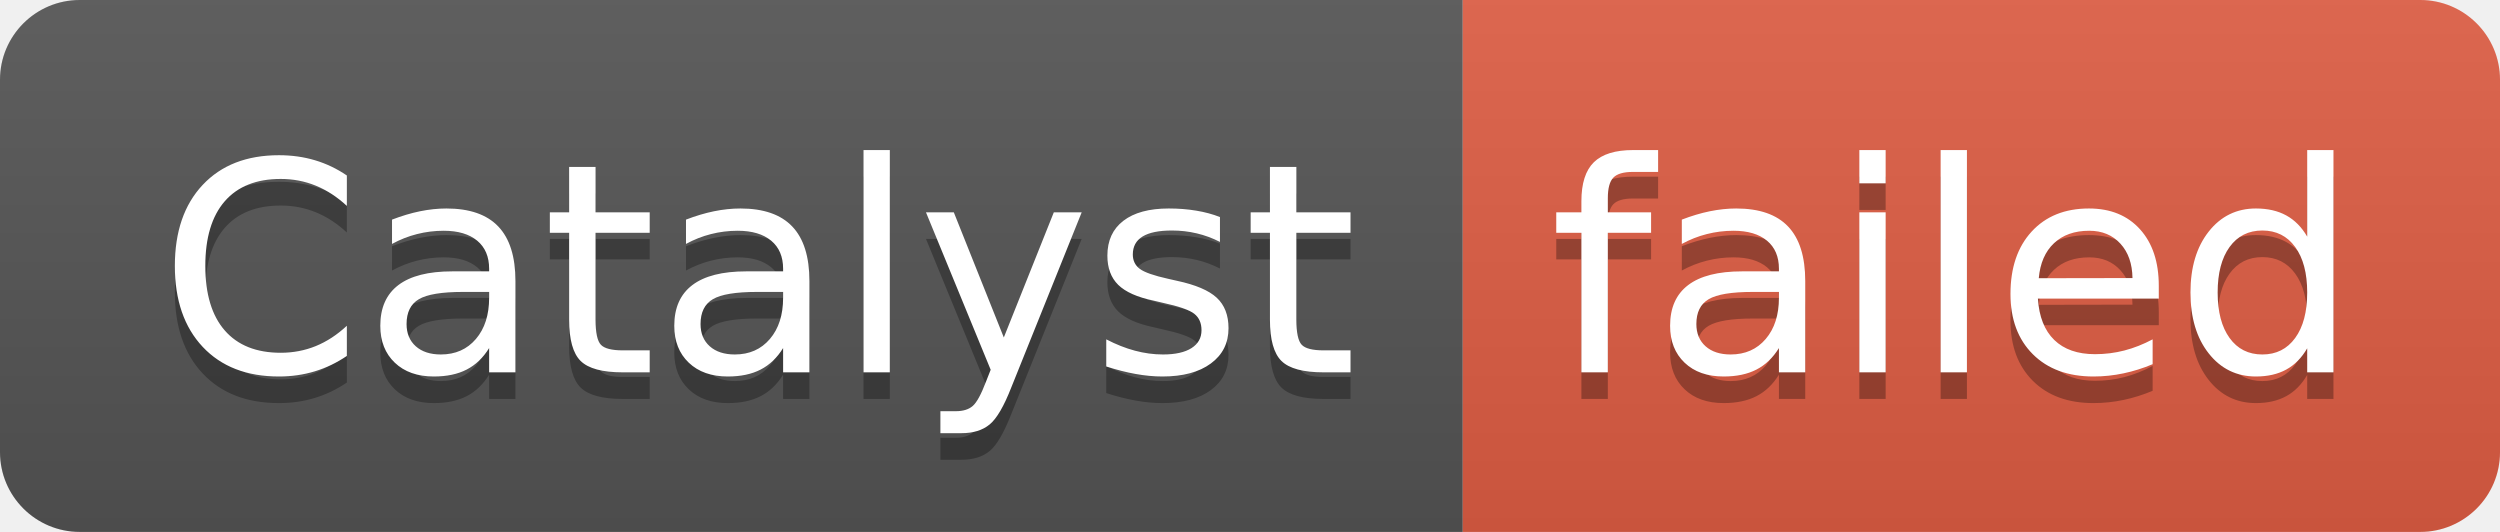
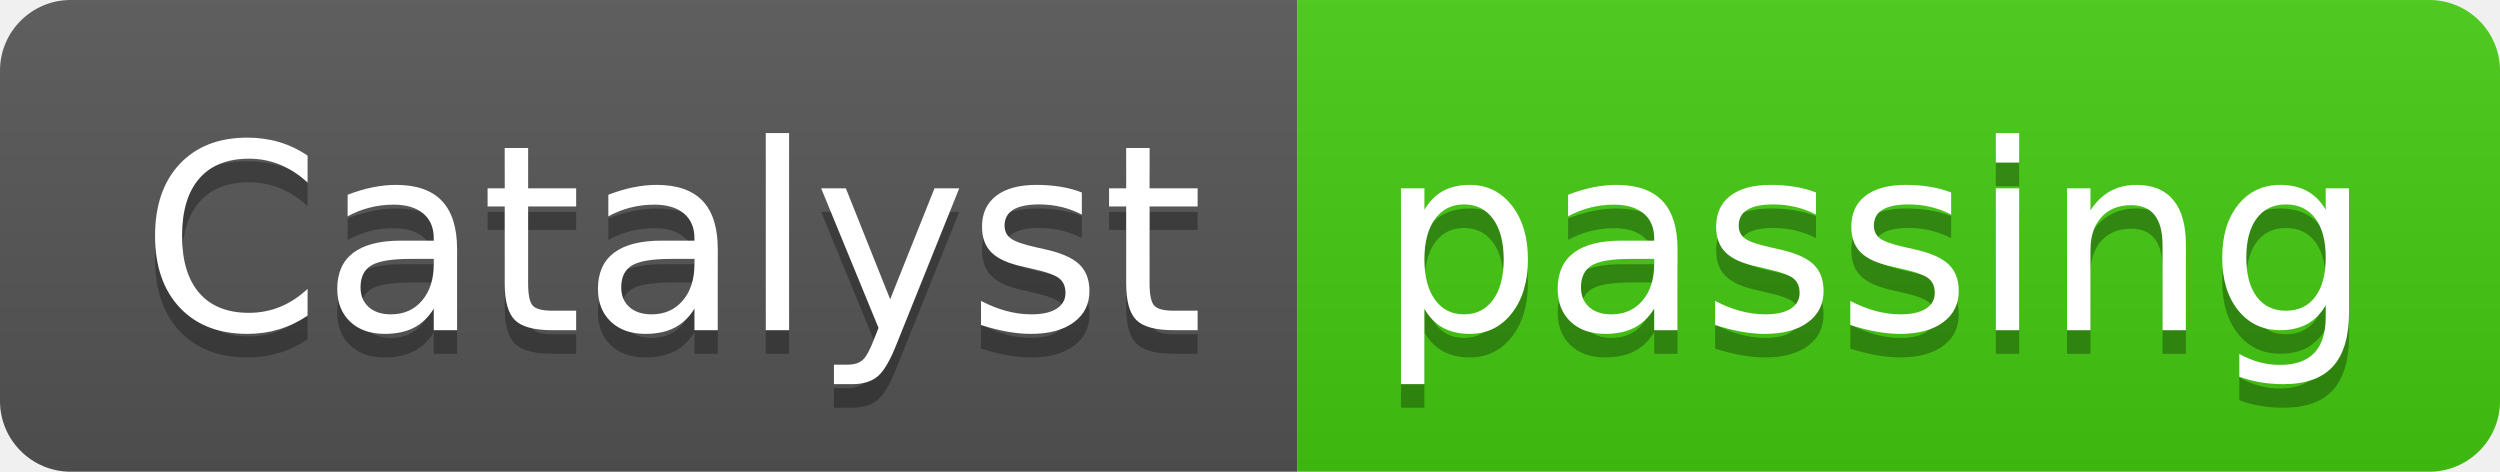
- <svg xmlns="http://www.w3.org/2000/svg" width="94" height="20" role="img" aria-label="Catalyst: failed">
+ <svg xmlns="http://www.w3.org/2000/svg" width="106" height="20" role="img" aria-label="Catalyst: passing">
  <linearGradient id="s" x2="0" y2="100%">
    <stop offset="0" stop-color="#bbb" stop-opacity=".1" />
    <stop offset="1" stop-opacity=".1" />
  </linearGradient>
  <clipPath id="r">
-     <rect width="94" height="20" rx="3" fill="#fff" />
+     <rect width="106" height="20" rx="3" fill="#fff" />
  </clipPath>
  <g clip-path="url(#r)">
    <rect width="55" height="20" fill="#555" />
-     <rect x="55" width="39" height="20" fill="#e05d44" />
-     <rect width="94" height="20" fill="url(#s)" />
+     <rect x="55" width="51" height="20" fill="#4c1" />
+     <rect width="106" height="20" fill="url(#s)" />
  </g>
  <g fill="#fff" text-anchor="middle" font-family="Verdana,Geneva,DejaVu Sans,sans-serif" text-rendering="geometricPrecision" font-size="110">
    <text aria-hidden="true" x="285" y="150" fill="#010101" fill-opacity=".3" transform="scale(.1)" textLength="450">Catalyst</text>
    <text x="285" y="140" transform="scale(.1)" fill="#fff" textLength="450">Catalyst</text>
-     <text aria-hidden="true" x="735" y="150" fill="#010101" fill-opacity=".3" transform="scale(.1)" textLength="290">failed</text>
-     <text x="735" y="140" transform="scale(.1)" fill="#fff" textLength="290">failed</text>
+     <text aria-hidden="true" x="795" y="150" fill="#010101" fill-opacity=".3" transform="scale(.1)" textLength="410">passing</text>
+     <text x="795" y="140" transform="scale(.1)" fill="#fff" textLength="410">passing</text>
  </g>
</svg>
